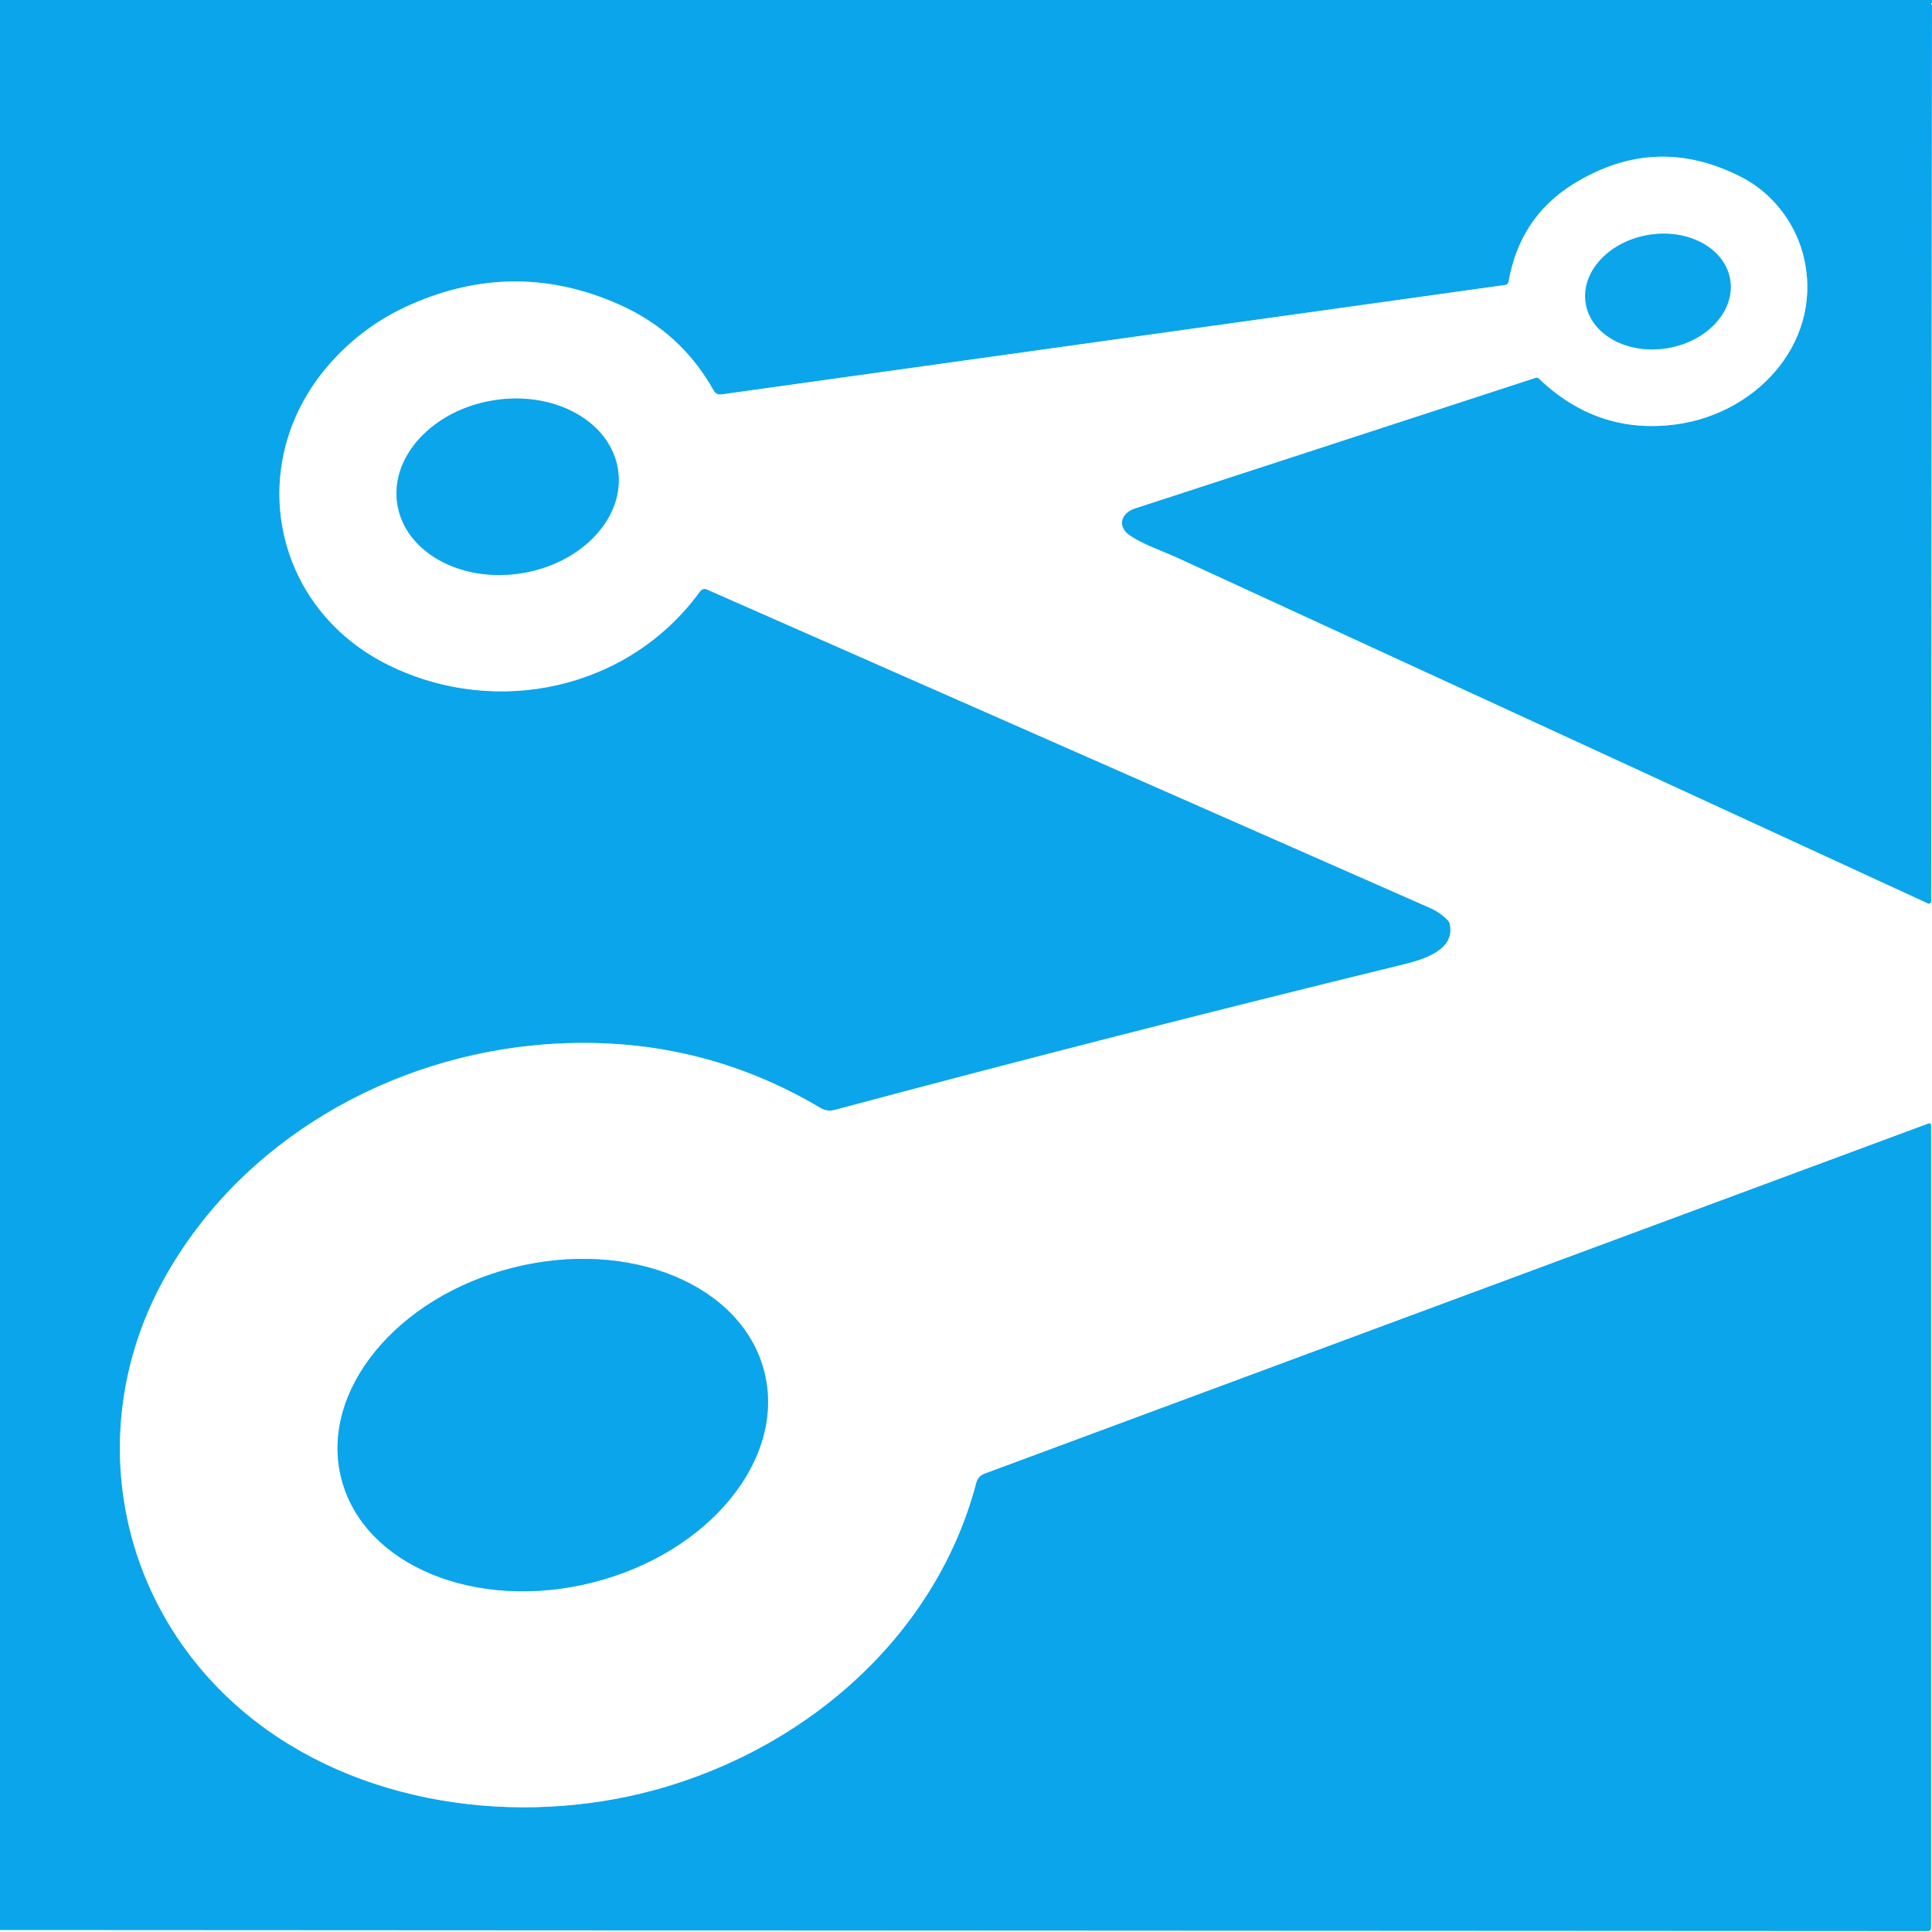
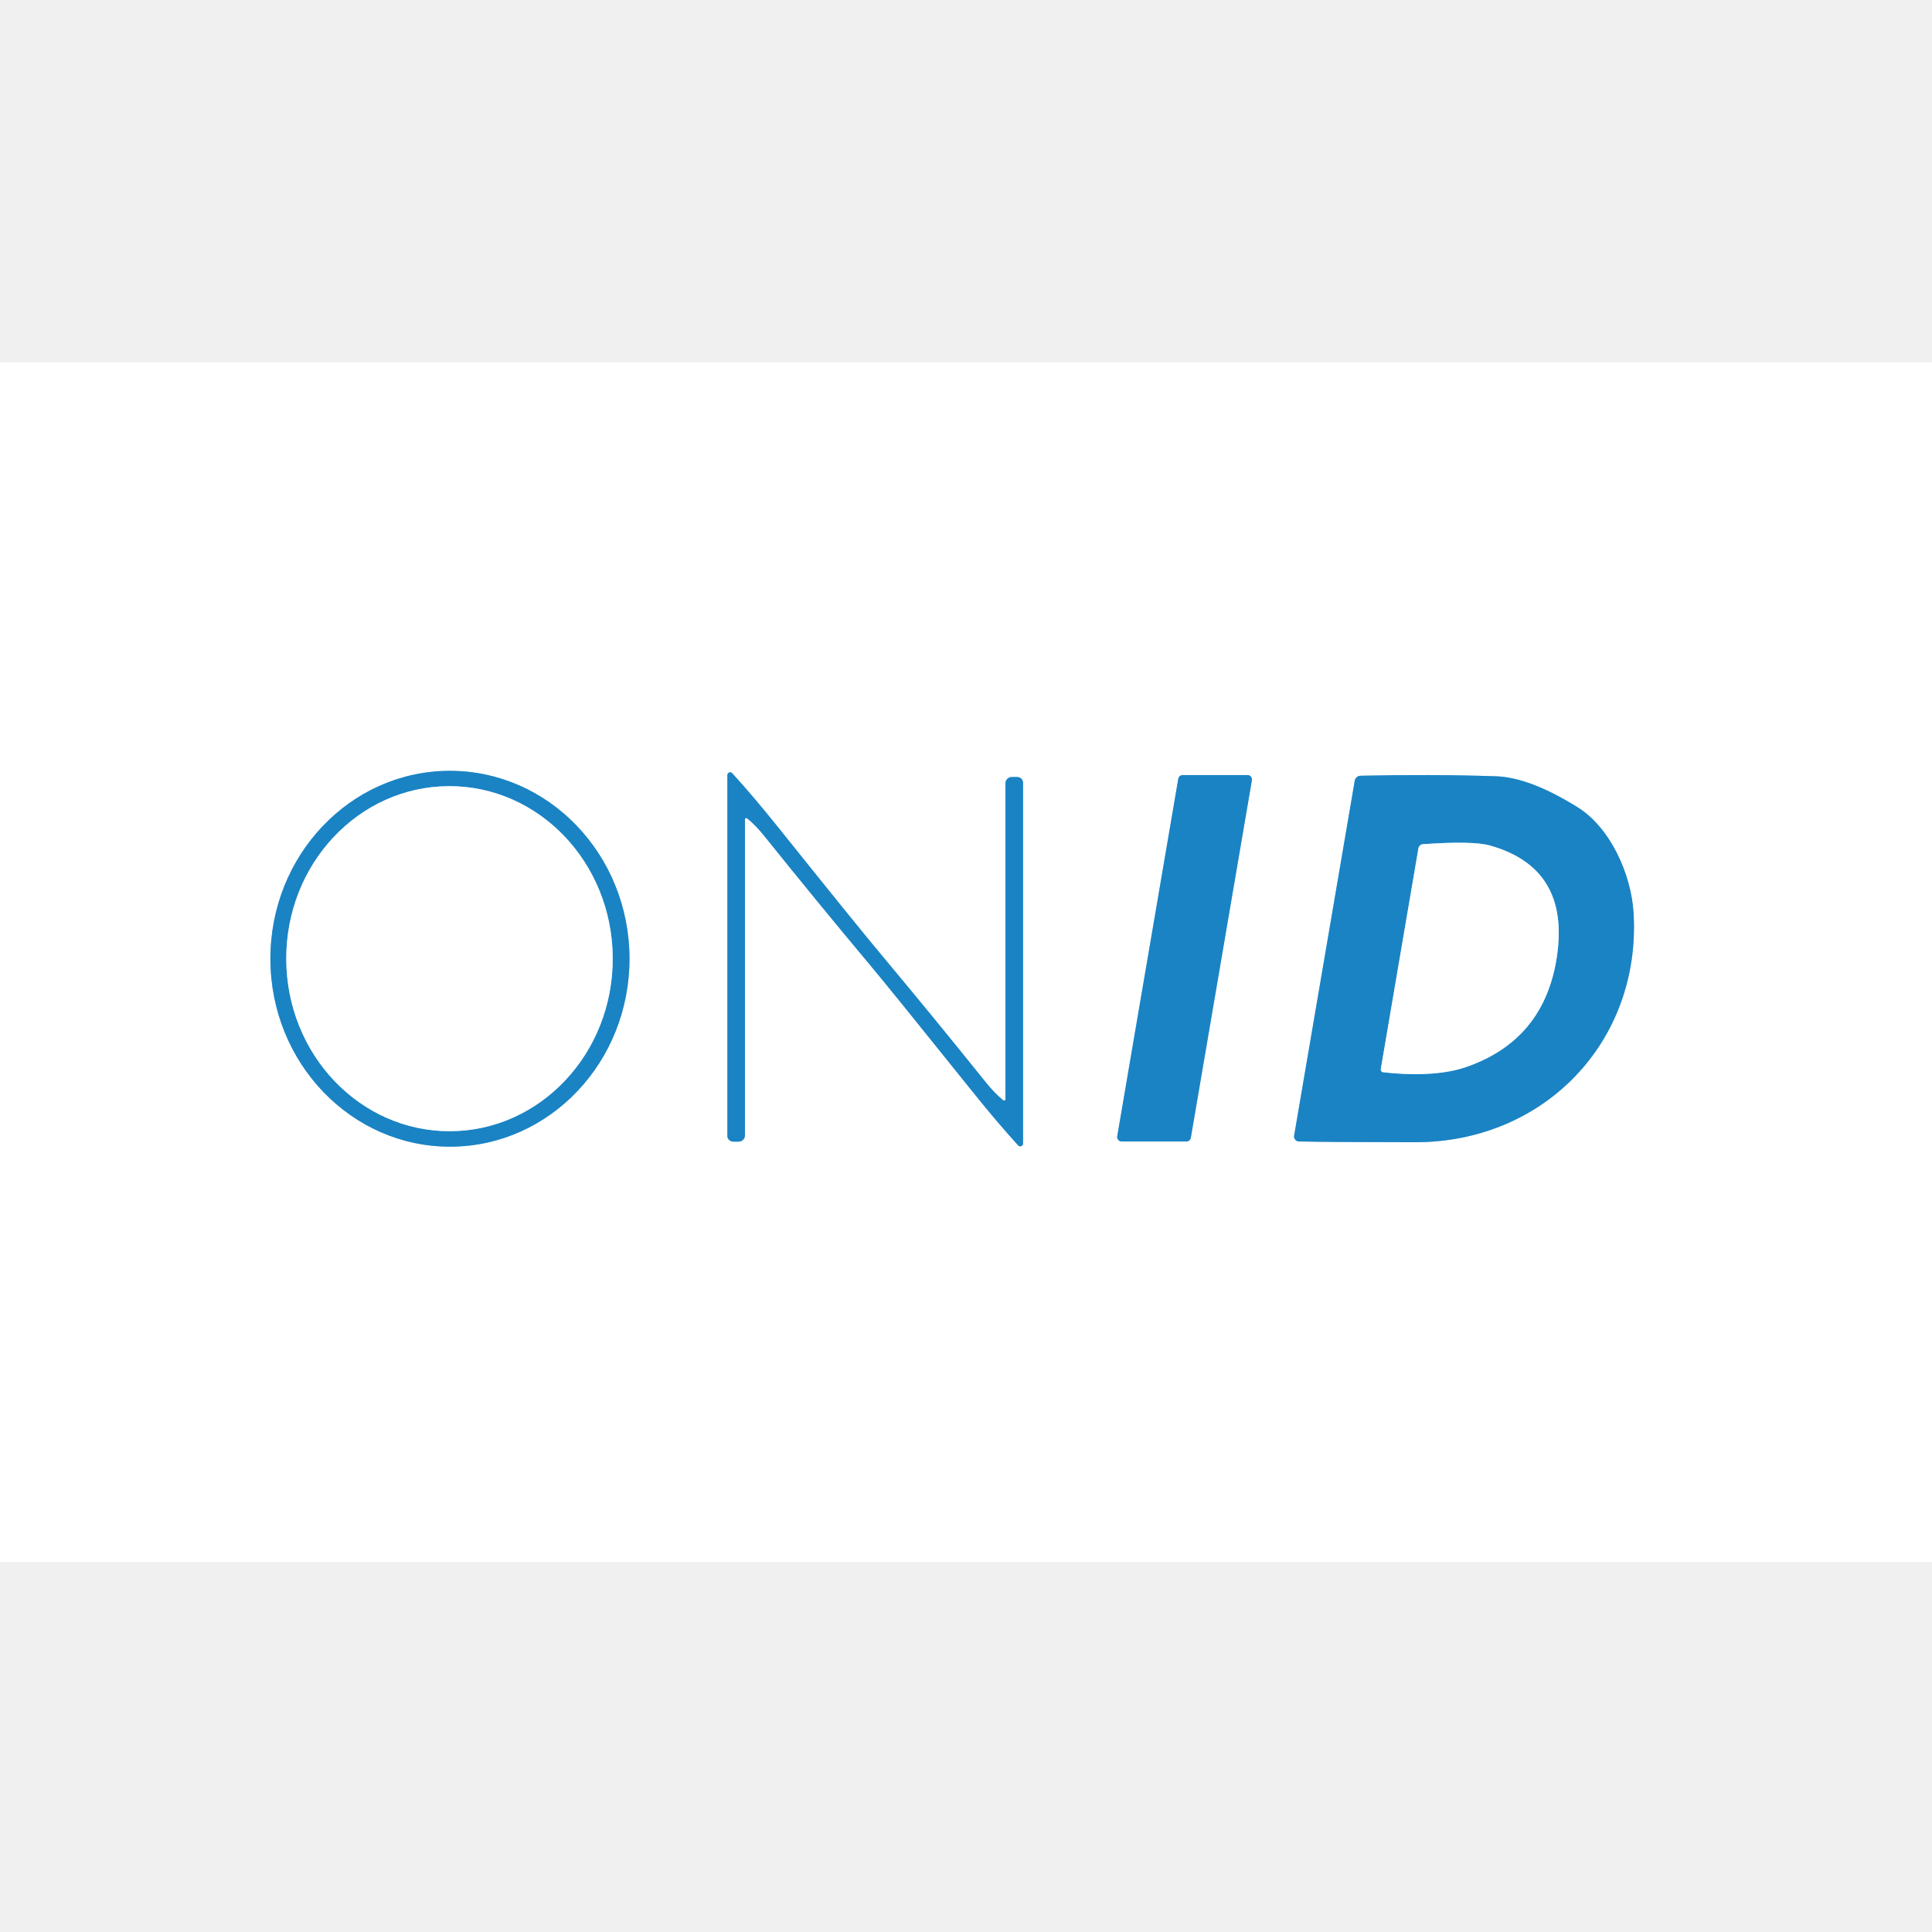
- <svg xmlns="http://www.w3.org/2000/svg" version="1.1" viewBox="0.00 0.00 400.00 400.00">
+ <svg xmlns="http://www.w3.org/2000/svg" version="1.1" viewBox="0.00 0.00 256.00 256.00" width="128" height="128">
  <g stroke-width="2.00" fill="none" stroke-linecap="butt">
-     <path stroke="#85d2f5" vector-effect="non-scaling-stroke" d="   M 400.00 0.63   L 399.83 186.64   A 0.47 0.47 0.0 0 1 399.16 187.06   Q 321.76 151.38 244.26 115.72   C 240.49 113.98 236.51 112.73 233.66 110.67   A 3.12 2.50 29.0 0 1 232.39 107.57   Q 232.93 105.94 235.01 105.26   Q 256.53 98.22 317.92 78.23   A 0.70 0.69 -31.9 0 1 318.62 78.39   Q 330.80 90.05 347.02 87.86   C 364.41 85.50 377.91 69.95 373.26 52.52   C 371.44 45.71 366.65 39.84 360.75 36.78   Q 342.79 27.45 325.63 38.18   Q 314.66 45.04 312.33 58.35   A 0.80 0.79 -89.0 0 1 311.66 59.00   L 149.29 81.67   A 1.47 1.47 0.0 0 1 147.80 80.93   Q 141.09 68.89 128.49 63.19   Q 106.91 53.44 85.12 63.02   Q 75.39 67.29 68.40 75.17   C 50.30 95.56 56.19 125.92 80.67 137.81   C 102.92 148.62 130.21 142.75 144.97 122.40   A 1.12 1.11 -60.2 0 1 146.33 122.03   Q 249.05 167.27 296.21 188.04   Q 298.10 188.88 299.67 190.45   A 1.82 1.78 17.0 0 1 300.18 191.38   C 301.27 196.66 294.85 198.63 290.64 199.66   Q 231.11 214.21 172.77 229.81   A 3.74 3.71 -36.8 0 1 169.89 229.41   Q 143.89 213.92 112.91 216.22   C 80.88 218.61 50.04 235.98 34.11 264.53   C 17.62 294.10 23.44 330.29 48.80 352.96   C 71.08 372.89 104.17 378.17 132.56 371.36   C 164.94 363.59 193.49 339.92 202.13 306.96   A 2.69 2.69 0.0 0 1 203.80 305.11   L 399.33 232.57   A 0.37 0.36 80.1 0 1 399.82 232.92   L 399.82 399.25   A 0.57 0.56 90.0 0 1 399.26 399.82   L 0.00 399.61" />
-     <path stroke="#85d2f5" vector-effect="non-scaling-stroke" d="   M 358.207 57.886   A 15.15 11.88 -9.4 0 0 341.32 48.639   A 15.15 11.88 -9.4 0 0 328.313 62.834   A 15.15 11.88 -9.4 0 0 345.2 72.081   A 15.15 11.88 -9.4 0 0 358.207 57.886" />
-     <path stroke="#85d2f5" vector-effect="non-scaling-stroke" d="   M 127.935 97.163   A 23.12 18.13 -9.0 0 0 102.264 82.873   A 23.12 18.13 -9.0 0 0 82.265 104.397   A 23.12 18.13 -9.0 0 0 107.936 118.687   A 23.12 18.13 -9.0 0 0 127.935 97.163" />
-     <path stroke="#85d2f5" vector-effect="non-scaling-stroke" d="   M 158.249 284.048   A 45.16 33.61 -14.1 0 0 106.262 262.453   A 45.16 33.61 -14.1 0 0 70.651 306.052   A 45.16 33.61 -14.1 0 0 122.638 327.647   A 45.16 33.61 -14.1 0 0 158.249 284.048" />
+     <path stroke="#8dc1e2" vector-effect="non-scaling-stroke" d="   M 115.18 127.74   Q 118.21 131.36 128.86 144.64   Q 132.04 148.61 134.92 151.78   A 0.37 0.37 0.0 0 0 135.56 151.53   L 135.56 103.73   A 0.77 0.77 0.0 0 0 134.79 102.96   L 134.06 102.96   A 0.83 0.83 0.0 0 0 133.23 103.79   L 133.23 145.65   A 0.18 0.18 0.0 0 1 132.93 145.79   Q 131.80 144.88 130.62 143.41   Q 123.57 134.63 116.76 126.49   Q 113.72 122.87 103.08 109.59   Q 99.90 105.62 97.02 102.45   A 0.37 0.37 0.0 0 0 96.38 102.70   L 96.38 150.50   A 0.77 0.77 0.0 0 0 97.15 151.27   L 97.88 151.27   A 0.83 0.83 0.0 0 0 98.71 150.44   L 98.71 108.58   A 0.18 0.18 0.0 0 1 99.01 108.44   Q 100.14 109.35 101.32 110.83   Q 108.37 119.61 115.18 127.74" />
+     <path stroke="#8dc1e2" vector-effect="non-scaling-stroke" d="   M 59.533 102.14   A 24.90 23.79 -90.2 0 0 35.83 127.123   A 24.90 23.79 -90.2 0 0 59.707 151.94   A 24.90 23.79 -90.2 0 0 83.41 126.957   A 24.90 23.79 -90.2 0 0 59.533 102.14" />
+     <path stroke="#8dc1e2" vector-effect="non-scaling-stroke" d="   M 156.71 102.70   A 0.59 0.59 0.0 0 0 156.13 103.19   L 148.04 150.56   A 0.59 0.59 0.0 0 0 148.62 151.25   L 157.21 151.25   A 0.59 0.59 0.0 0 0 157.79 150.76   L 165.88 103.39   A 0.59 0.59 0.0 0 0 165.30 102.70   L 156.71 102.70" />
+     <path stroke="#8dc1e2" vector-effect="non-scaling-stroke" d="   M 180.28 102.79   A 0.81 0.80 3.9 0 0 179.51 103.46   L 171.48 150.48   A 0.66 0.66 0.0 0 0 172.11 151.25   Q 176.84 151.34 187.51 151.35   C 204.61 151.36 217.43 138.03 216.46 121.03   C 216.15 115.73 213.31 109.63 209.06 106.98   Q 202.69 103.01 198.21 102.86   Q 189.69 102.58 180.28 102.79" />
+     <path stroke="#8dc1e2" vector-effect="non-scaling-stroke" d="   M 59.44 104.17   A 22.86 21.63 -90.3 0 0 37.93 127.143   A 22.86 21.63 -90.3 0 0 59.68 149.89   A 22.86 21.63 -90.3 0 0 81.19 126.917   A 22.86 21.63 -90.3 0 0 59.44 104.17" />
+     <path stroke="#8dc1e2" vector-effect="non-scaling-stroke" d="   M 182.96 141.66   A 0.36 0.36 0.0 0 0 183.27 142.08   C 186.63 142.46 190.92 142.53 194.20 141.41   Q 204.65 137.83 206.30 126.73   Q 208.04 114.99 197.37 112.02   Q 195.13 111.40 188.55 111.86   A 0.66 0.65 -86.6 0 0 187.95 112.40   L 182.96 141.66" />
  </g>
-   <path fill="#0ba5eb" d="   M 400.00 0.00   L 400.00 0.63   L 399.83 186.64   A 0.47 0.47 0.0 0 1 399.16 187.06   Q 321.76 151.38 244.26 115.72   C 240.49 113.98 236.51 112.73 233.66 110.67   A 3.12 2.50 29.0 0 1 232.39 107.57   Q 232.93 105.94 235.01 105.26   Q 256.53 98.22 317.92 78.23   A 0.70 0.69 -31.9 0 1 318.62 78.39   Q 330.80 90.05 347.02 87.86   C 364.41 85.50 377.91 69.95 373.26 52.52   C 371.44 45.71 366.65 39.84 360.75 36.78   Q 342.79 27.45 325.63 38.18   Q 314.66 45.04 312.33 58.35   A 0.80 0.79 -89.0 0 1 311.66 59.00   L 149.29 81.67   A 1.47 1.47 0.0 0 1 147.80 80.93   Q 141.09 68.89 128.49 63.19   Q 106.91 53.44 85.12 63.02   Q 75.39 67.29 68.40 75.17   C 50.30 95.56 56.19 125.92 80.67 137.81   C 102.92 148.62 130.21 142.75 144.97 122.40   A 1.12 1.11 -60.2 0 1 146.33 122.03   Q 249.05 167.27 296.21 188.04   Q 298.10 188.88 299.67 190.45   A 1.82 1.78 17.0 0 1 300.18 191.38   C 301.27 196.66 294.85 198.63 290.64 199.66   Q 231.11 214.21 172.77 229.81   A 3.74 3.71 -36.8 0 1 169.89 229.41   Q 143.89 213.92 112.91 216.22   C 80.88 218.61 50.04 235.98 34.11 264.53   C 17.62 294.10 23.44 330.29 48.80 352.96   C 71.08 372.89 104.17 378.17 132.56 371.36   C 164.94 363.59 193.49 339.92 202.13 306.96   A 2.69 2.69 0.0 0 1 203.80 305.11   L 399.33 232.57   A 0.37 0.36 80.1 0 1 399.82 232.92   L 399.82 399.25   A 0.57 0.56 90.0 0 1 399.26 399.82   L 0.00 399.61   L 0.00 0.00   L 400.00 0.00   Z" />
-   <path fill="#ffffff" d="   M 400.00 0.63   L 400.00 400.00   L 0.00 400.00   L 0.00 399.61   L 399.26 399.82   A 0.57 0.56 90.0 0 0 399.82 399.25   L 399.82 232.92   A 0.37 0.36 80.1 0 0 399.33 232.57   L 203.80 305.11   A 2.69 2.69 0.0 0 0 202.13 306.96   C 193.49 339.92 164.94 363.59 132.56 371.36   C 104.17 378.17 71.08 372.89 48.80 352.96   C 23.44 330.29 17.62 294.10 34.11 264.53   C 50.04 235.98 80.88 218.61 112.91 216.22   Q 143.89 213.92 169.89 229.41   A 3.74 3.71 -36.8 0 0 172.77 229.81   Q 231.11 214.21 290.64 199.66   C 294.85 198.63 301.27 196.66 300.18 191.38   A 1.82 1.78 17.0 0 0 299.67 190.45   Q 298.10 188.88 296.21 188.04   Q 249.05 167.27 146.33 122.03   A 1.12 1.11 -60.2 0 0 144.97 122.40   C 130.21 142.75 102.92 148.62 80.67 137.81   C 56.19 125.92 50.30 95.56 68.40 75.17   Q 75.39 67.29 85.12 63.02   Q 106.91 53.44 128.49 63.19   Q 141.09 68.89 147.80 80.93   A 1.47 1.47 0.0 0 0 149.29 81.67   L 311.66 59.00   A 0.80 0.79 -89.0 0 0 312.33 58.35   Q 314.66 45.04 325.63 38.18   Q 342.79 27.45 360.75 36.78   C 366.65 39.84 371.44 45.71 373.26 52.52   C 377.91 69.95 364.41 85.50 347.02 87.86   Q 330.80 90.05 318.62 78.39   A 0.70 0.69 -31.9 0 0 317.92 78.23   Q 256.53 98.22 235.01 105.26   Q 232.93 105.94 232.39 107.57   A 3.12 2.50 29.0 0 0 233.66 110.67   C 236.51 112.73 240.49 113.98 244.26 115.72   Q 321.76 151.38 399.16 187.06   A 0.47 0.47 0.0 0 0 399.83 186.64   L 400.00 0.63   Z   M 358.207 57.886   A 15.15 11.88 -9.4 0 0 341.32 48.639   A 15.15 11.88 -9.4 0 0 328.313 62.834   A 15.15 11.88 -9.4 0 0 345.2 72.081   A 15.15 11.88 -9.4 0 0 358.207 57.886   Z   M 127.935 97.163   A 23.12 18.13 -9.0 0 0 102.264 82.873   A 23.12 18.13 -9.0 0 0 82.265 104.397   A 23.12 18.13 -9.0 0 0 107.936 118.687   A 23.12 18.13 -9.0 0 0 127.935 97.163   Z   M 158.249 284.048   A 45.16 33.61 -14.1 0 0 106.262 262.453   A 45.16 33.61 -14.1 0 0 70.651 306.052   A 45.16 33.61 -14.1 0 0 122.638 327.647   A 45.16 33.61 -14.1 0 0 158.249 284.048   Z" />
-   <ellipse fill="#0ba5eb" cx="0.00" cy="0.00" transform="translate(343.26,60.36) rotate(-9.4)" rx="15.15" ry="11.88" />
-   <ellipse fill="#0ba5eb" cx="0.00" cy="0.00" transform="translate(105.10,100.78) rotate(-9.0)" rx="23.12" ry="18.13" />
-   <ellipse fill="#0ba5eb" cx="0.00" cy="0.00" transform="translate(114.45,295.05) rotate(-14.1)" rx="45.16" ry="33.61" />
+   <path fill="#ffffff" d="   M 256.00 48.01   L 256.00 206.97   L 0.00 206.97   L 0.00 48.02   L 256.00 48.01   Z   M 115.18 127.74   Q 118.21 131.36 128.86 144.64   Q 132.04 148.61 134.92 151.78   A 0.37 0.37 0.0 0 0 135.56 151.53   L 135.56 103.73   A 0.77 0.77 0.0 0 0 134.79 102.96   L 134.06 102.96   A 0.83 0.83 0.0 0 0 133.23 103.79   L 133.23 145.65   A 0.18 0.18 0.0 0 1 132.93 145.79   Q 131.80 144.88 130.62 143.41   Q 123.57 134.63 116.76 126.49   Q 113.72 122.87 103.08 109.59   Q 99.90 105.62 97.02 102.45   A 0.37 0.37 0.0 0 0 96.38 102.70   L 96.38 150.50   A 0.77 0.77 0.0 0 0 97.15 151.27   L 97.88 151.27   A 0.83 0.83 0.0 0 0 98.71 150.44   L 98.71 108.58   A 0.18 0.18 0.0 0 1 99.01 108.44   Q 100.14 109.35 101.32 110.83   Q 108.37 119.61 115.18 127.74   Z   M 59.533 102.14   A 24.90 23.79 -90.2 0 0 35.83 127.123   A 24.90 23.79 -90.2 0 0 59.707 151.94   A 24.90 23.79 -90.2 0 0 83.41 126.957   A 24.90 23.79 -90.2 0 0 59.533 102.14   Z   M 156.71 102.70   A 0.59 0.59 0.0 0 0 156.13 103.19   L 148.04 150.56   A 0.59 0.59 0.0 0 0 148.62 151.25   L 157.21 151.25   A 0.59 0.59 0.0 0 0 157.79 150.76   L 165.88 103.39   A 0.59 0.59 0.0 0 0 165.30 102.70   L 156.71 102.70   Z   M 180.28 102.79   A 0.81 0.80 3.9 0 0 179.51 103.46   L 171.48 150.48   A 0.66 0.66 0.0 0 0 172.11 151.25   Q 176.84 151.34 187.51 151.35   C 204.61 151.36 217.43 138.03 216.46 121.03   C 216.15 115.73 213.31 109.63 209.06 106.98   Q 202.69 103.01 198.21 102.86   Q 189.69 102.58 180.28 102.79   Z" />
+   <path fill="#1a83c4" d="   M 116.76 126.49   Q 123.57 134.63 130.62 143.41   Q 131.80 144.88 132.93 145.79   A 0.18 0.18 0.0 0 0 133.23 145.65   L 133.23 103.79   A 0.83 0.83 0.0 0 1 134.06 102.96   L 134.79 102.96   A 0.77 0.77 0.0 0 1 135.56 103.73   L 135.56 151.53   A 0.37 0.37 0.0 0 1 134.92 151.78   Q 132.04 148.61 128.86 144.64   Q 118.21 131.36 115.18 127.74   Q 108.37 119.61 101.32 110.83   Q 100.14 109.35 99.01 108.44   A 0.18 0.18 0.0 0 0 98.71 108.58   L 98.71 150.44   A 0.83 0.83 0.0 0 1 97.88 151.27   L 97.15 151.27   A 0.77 0.77 0.0 0 1 96.38 150.50   L 96.38 102.70   A 0.37 0.37 0.0 0 1 97.02 102.45   Q 99.90 105.62 103.08 109.59   Q 113.72 122.87 116.76 126.49   Z" />
+   <path fill="#1a83c4" d="   M 59.533 102.14   A 24.90 23.79 -90.2 0 1 83.41 126.957   A 24.90 23.79 -90.2 0 1 59.707 151.94   A 24.90 23.79 -90.2 0 1 35.83 127.123   A 24.90 23.79 -90.2 0 1 59.533 102.14   Z   M 59.44 104.17   A 22.86 21.63 -90.3 0 0 37.93 127.143   A 22.86 21.63 -90.3 0 0 59.68 149.89   A 22.86 21.63 -90.3 0 0 81.19 126.917   A 22.86 21.63 -90.3 0 0 59.44 104.17   Z" />
+   <path fill="#1a83c4" d="   M 156.71 102.70   L 165.30 102.70   A 0.59 0.59 0.0 0 1 165.88 103.39   L 157.79 150.76   A 0.59 0.59 0.0 0 1 157.21 151.25   L 148.62 151.25   A 0.59 0.59 0.0 0 1 148.04 150.56   L 156.13 103.19   A 0.59 0.59 0.0 0 1 156.71 102.70   Z" />
+   <path fill="#1a83c4" d="   M 180.28 102.79   Q 189.69 102.58 198.21 102.86   Q 202.69 103.01 209.06 106.98   C 213.31 109.63 216.15 115.73 216.46 121.03   C 217.43 138.03 204.61 151.36 187.51 151.35   Q 176.84 151.34 172.11 151.25   A 0.66 0.66 0.0 0 1 171.48 150.48   L 179.51 103.46   A 0.81 0.80 3.9 0 1 180.28 102.79   Z   M 182.96 141.66   A 0.36 0.36 0.0 0 0 183.27 142.08   C 186.63 142.46 190.92 142.53 194.20 141.41   Q 204.65 137.83 206.30 126.73   Q 208.04 114.99 197.37 112.02   Q 195.13 111.40 188.55 111.86   A 0.66 0.65 -86.6 0 0 187.95 112.40   L 182.96 141.66   Z" />
+   <ellipse fill="#ffffff" cx="0.00" cy="0.00" transform="translate(59.56,127.03) rotate(-90.3)" rx="22.86" ry="21.63" />
+   <path fill="#ffffff" d="   M 182.96 141.66   L 187.95 112.40   A 0.66 0.65 -86.6 0 1 188.55 111.86   Q 195.13 111.40 197.37 112.02   Q 208.04 114.99 206.30 126.73   Q 204.65 137.83 194.20 141.41   C 190.92 142.53 186.63 142.46 183.27 142.08   A 0.36 0.36 0.0 0 1 182.96 141.66   Z" />
</svg>
